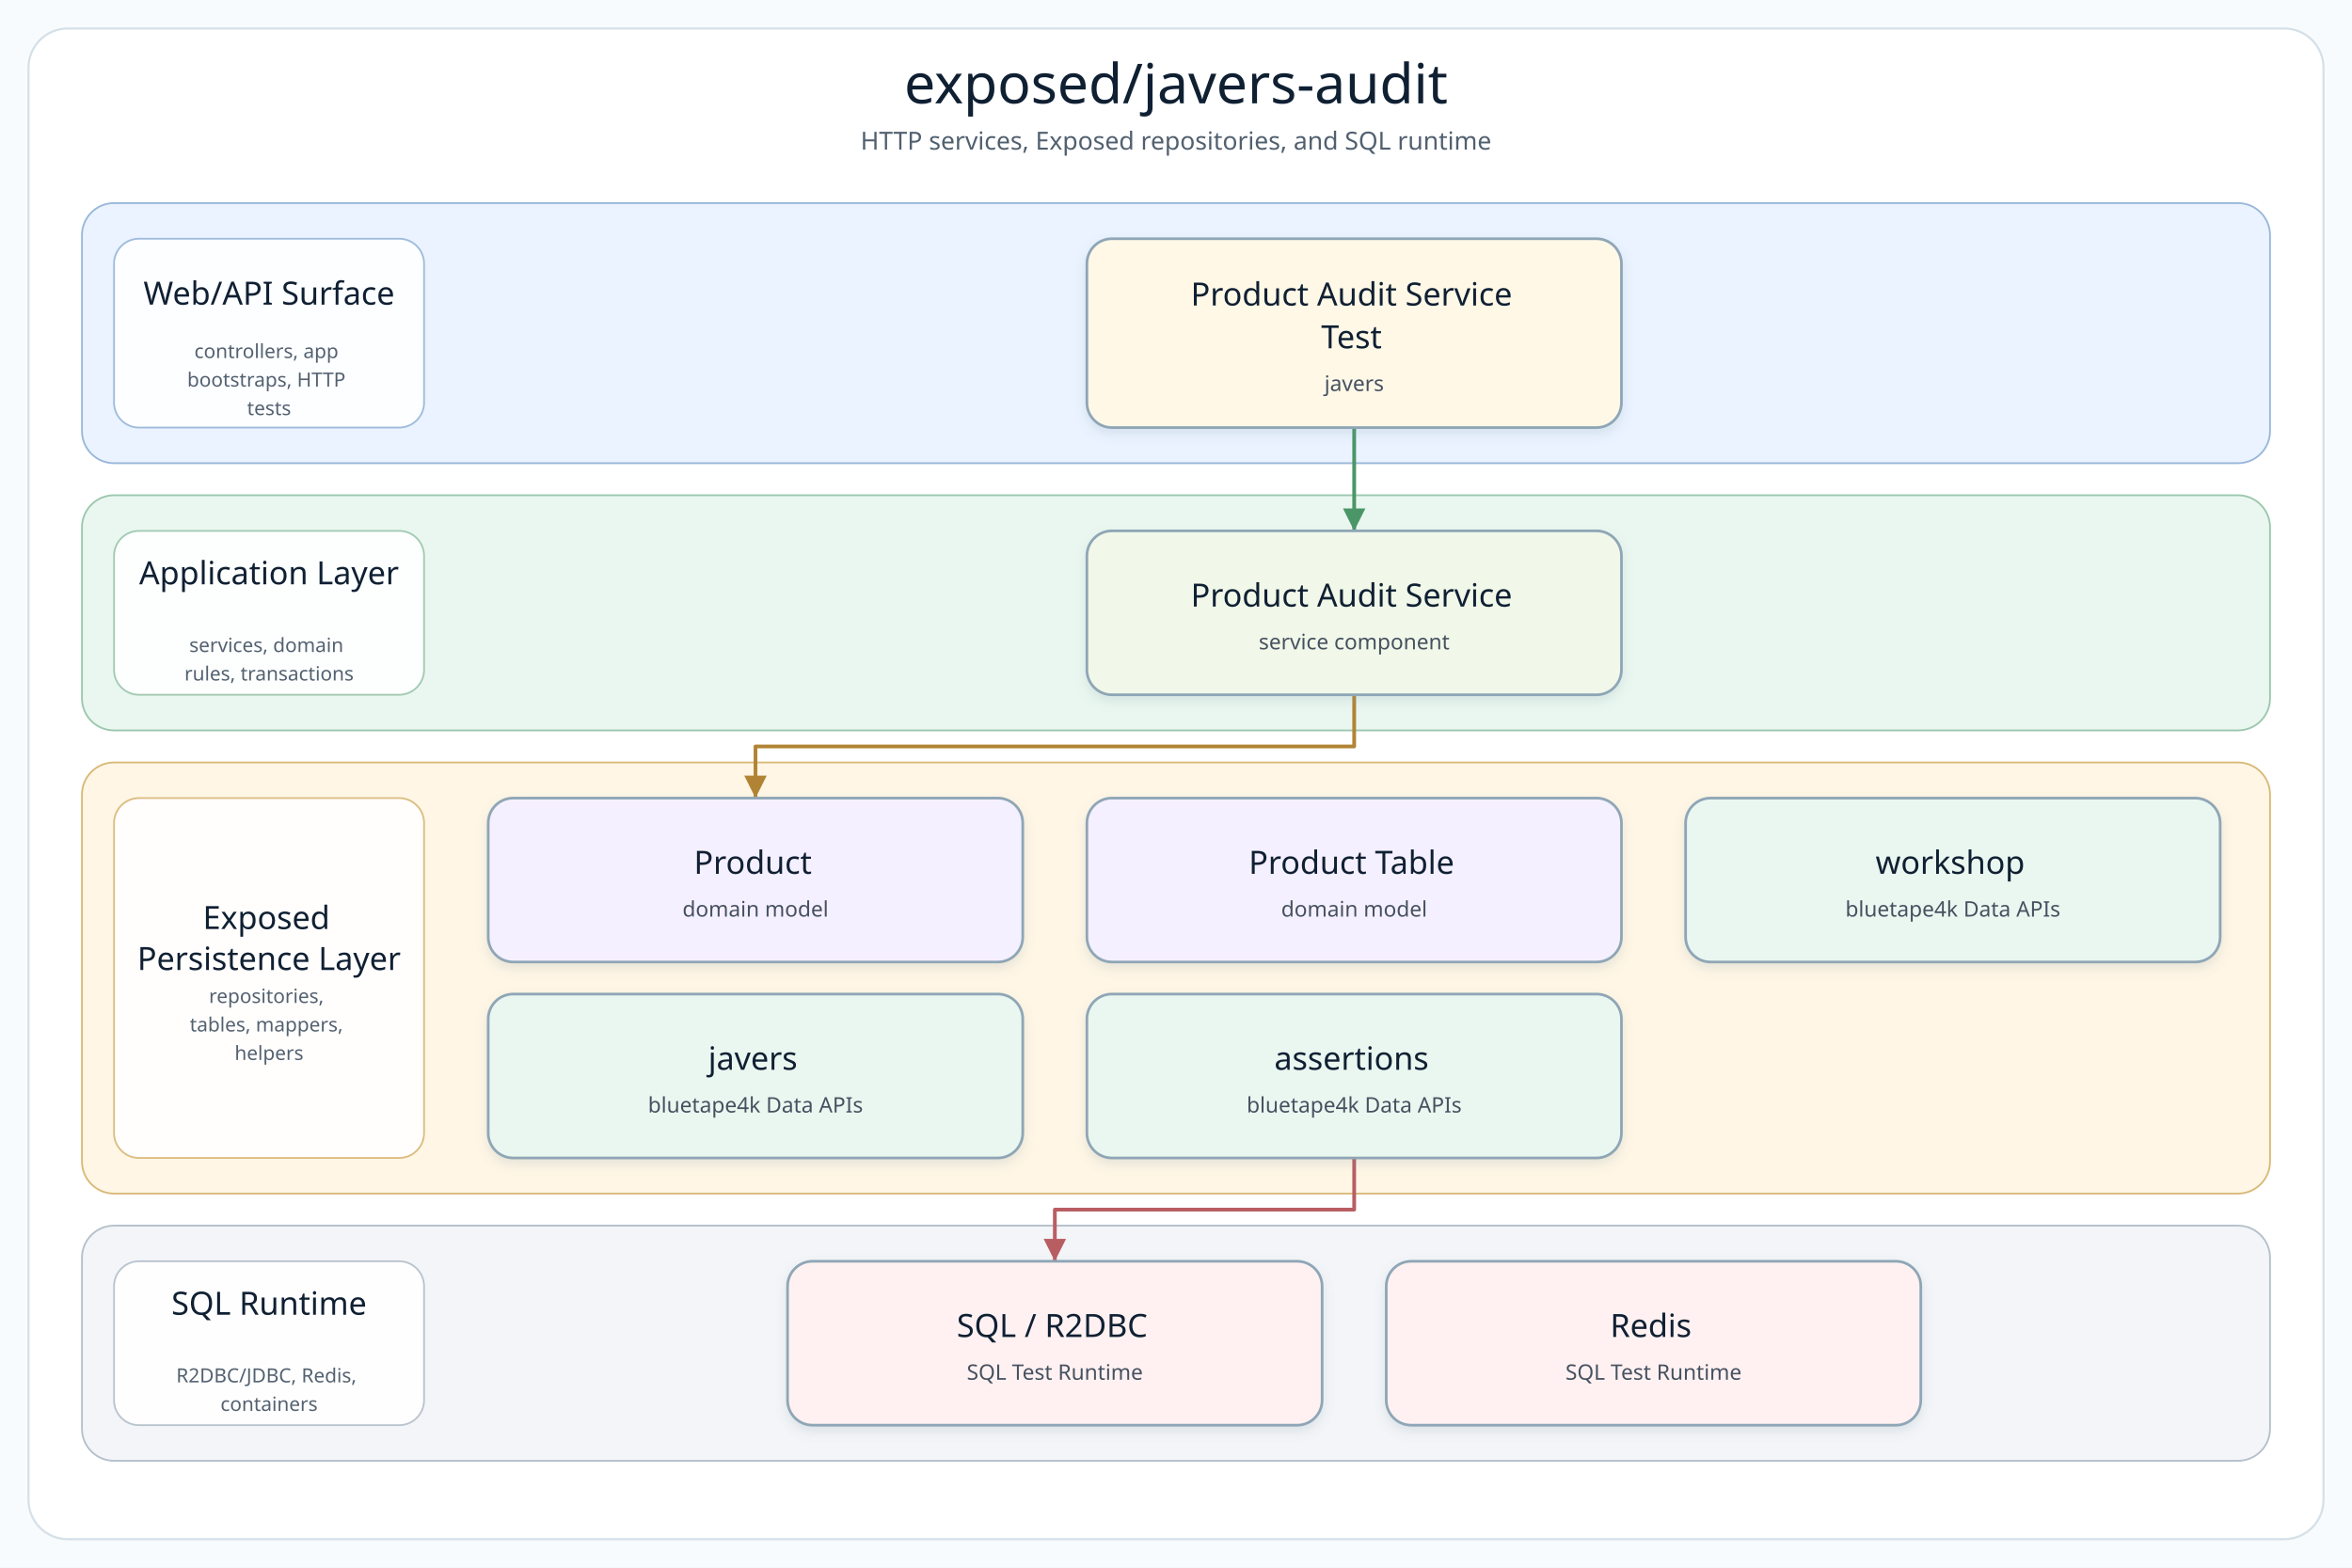
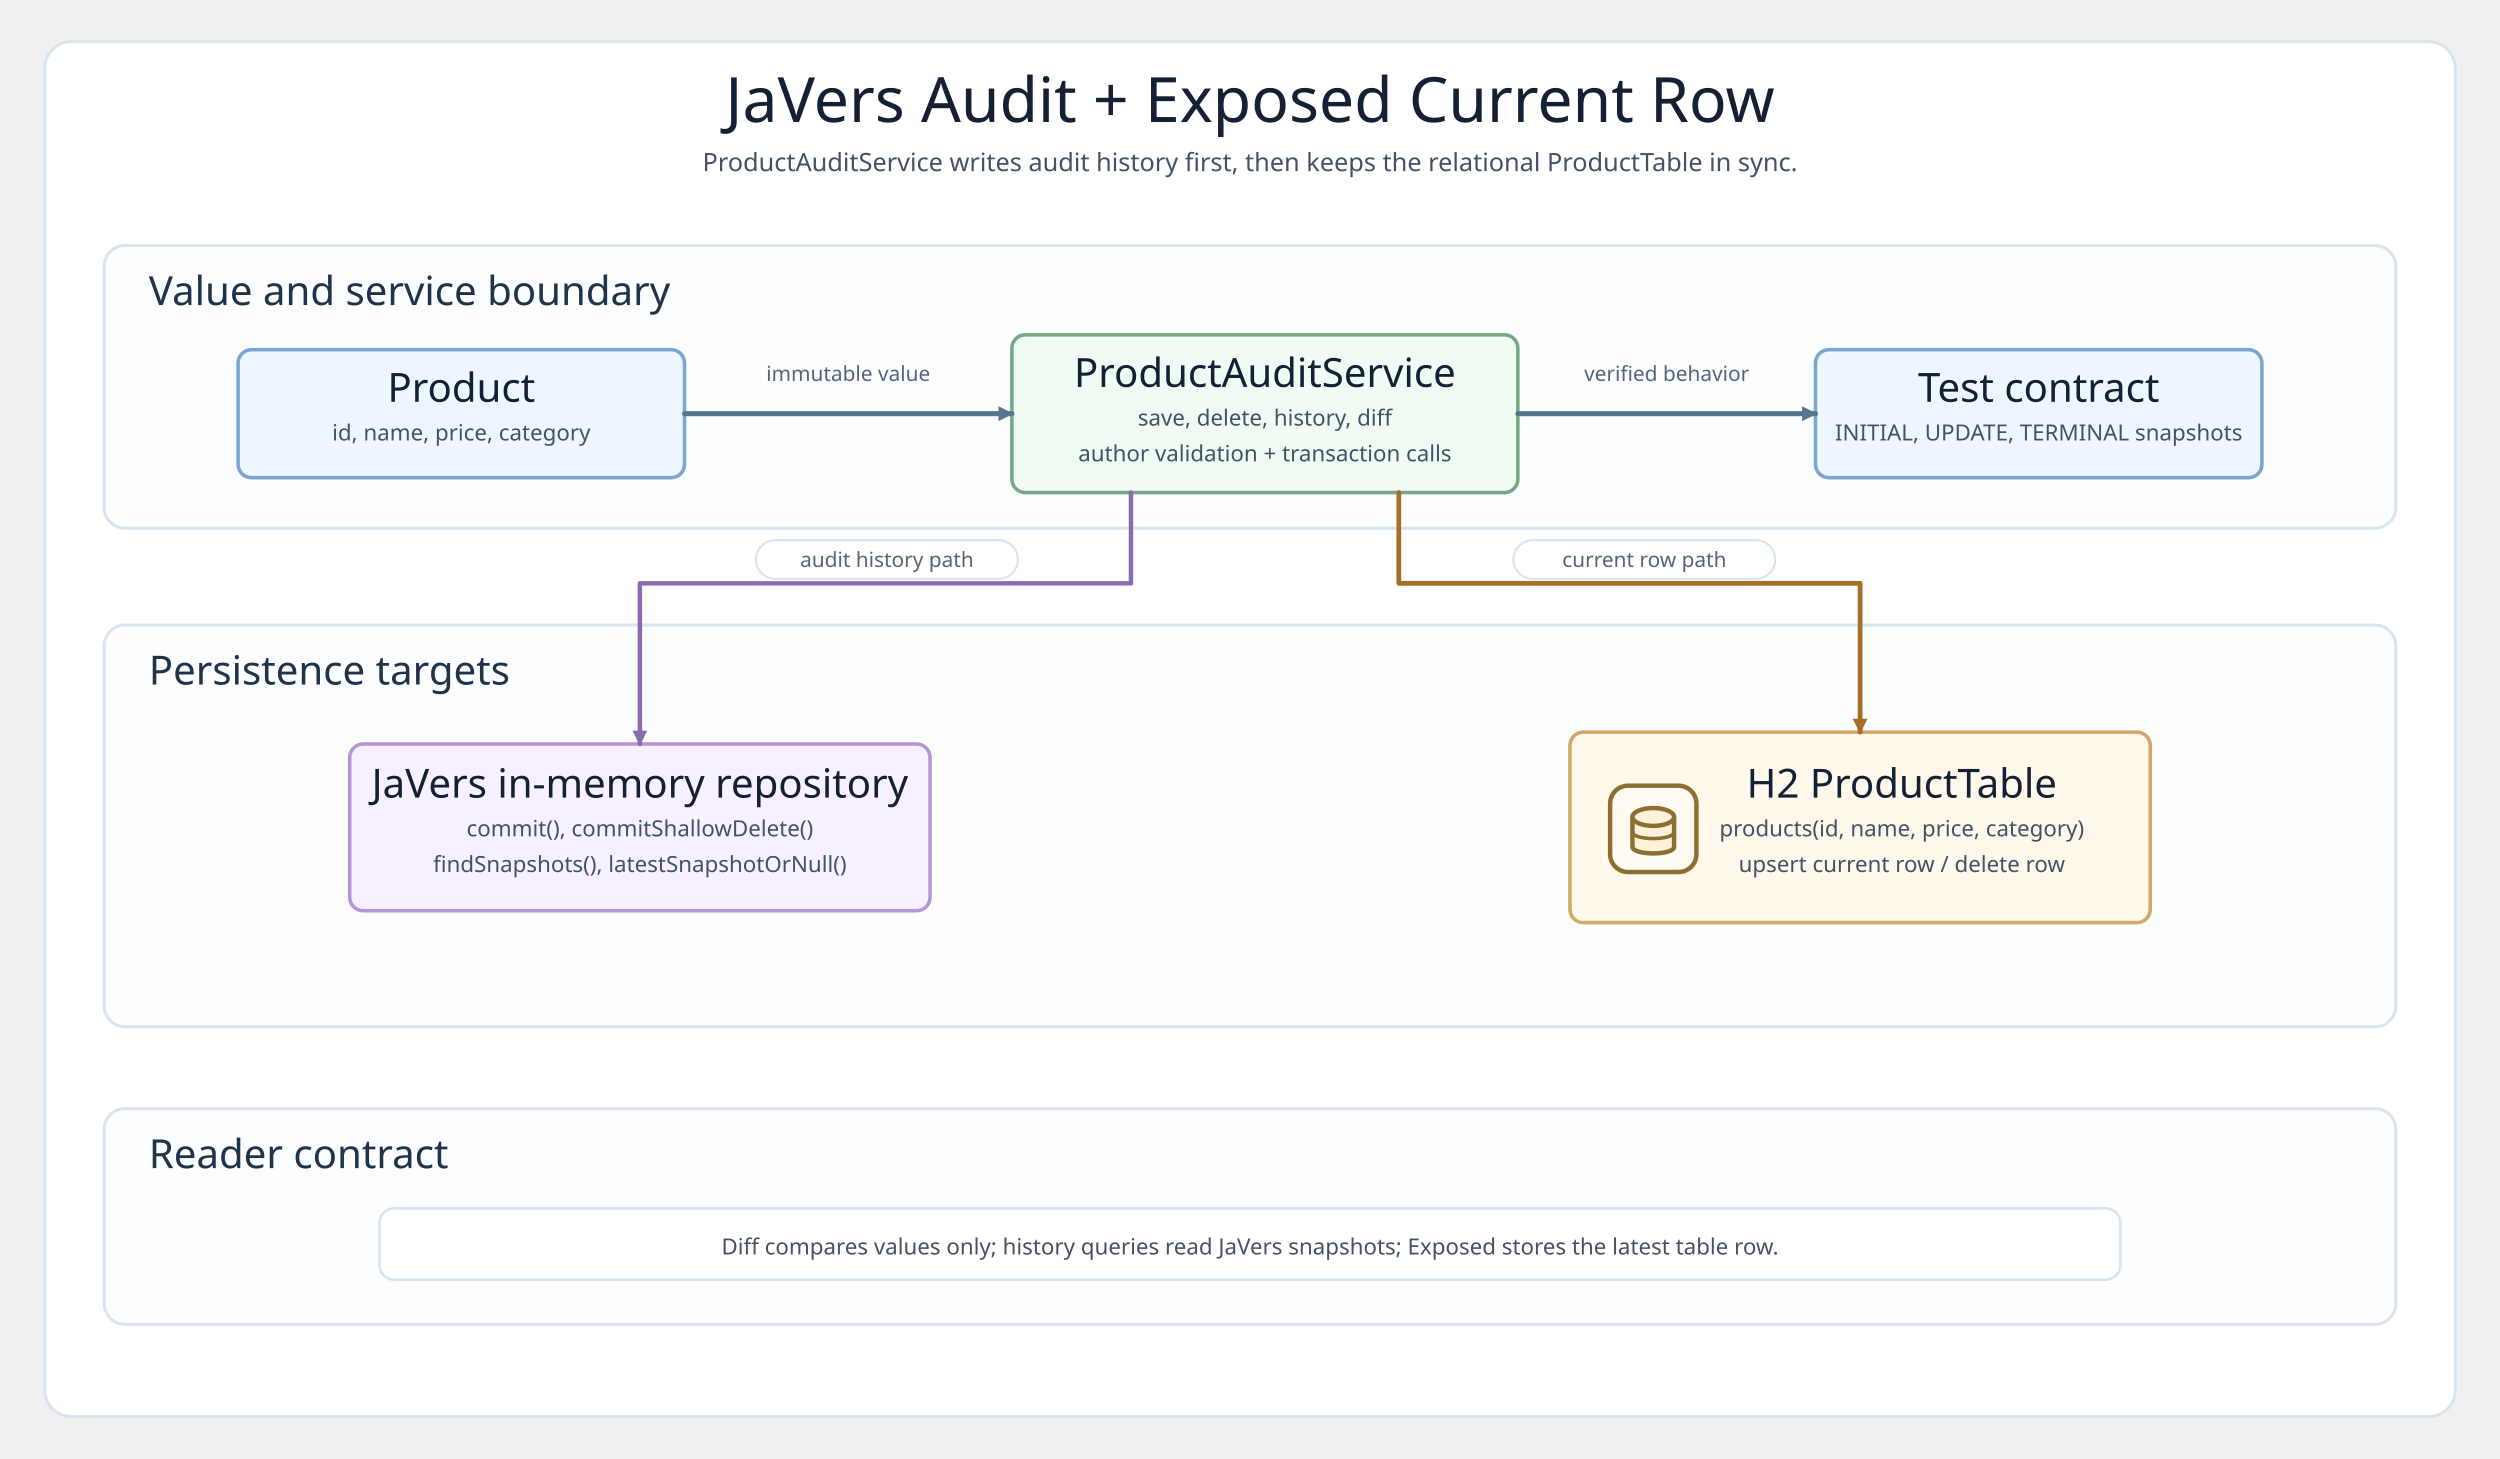
- <svg xmlns="http://www.w3.org/2000/svg" width="1320" height="880" viewBox="0 0 1320 880" role="img" aria-label="exposed/javers-audit architecture diagram">
+ <svg xmlns="http://www.w3.org/2000/svg" width="1680" height="980" viewBox="0 0 1680 980" role="img" aria-labelledby="title desc">
  <defs>
-     <filter id="softShadow" x="-8%" y="-8%" width="116%" height="124%">
-       <feDropShadow dx="0" dy="3" stdDeviation="3" flood-color="#7890A5" flood-opacity="0.18" />
-     </filter>
-     <marker id="arrow-api" markerWidth="8" markerHeight="8" refX="7" refY="4" orient="auto" markerUnits="strokeWidth">
-       <path d="M 1 1 L 7 4 L 1 7 Z" fill="#4F7DB5" />
+     <style>
+       svg{background:#f8fafc}
+       .frame{fill:#ffffff;stroke:#d8e4ef;stroke-width:2}
+       .title{font-family:"Architects Daughter";font-size:42px;fill:#142033}
+       .subtitle,.small,.label{font-family:"Comic Mono";fill:#425267}
+       .subtitle{font-size:17px}
+       .layer{fill:#fbfdff;stroke:#d8e4ef;stroke-width:2}
+       .layerTitle{font-family:"Architects Daughter";font-size:27px;fill:#1f3448}
+       .card{fill:#ffffff;stroke-width:2.4}
+       .product{stroke:#7aa6cf;fill:#eef7ff}
+       .service{stroke:#75a985;fill:#f0fbf3}
+       .audit{stroke:#b596d8;fill:#f7f1ff}
+       .db{stroke:#d2a86b;fill:#fff8eb}
+       .titleCard{font-family:"Architects Daughter";font-size:27px;fill:#142033}
+       .small{font-size:15px}
+       .label{font-size:14px;fill:#53657a}
+       .lineLabel{fill:#ffffff;stroke:#d8e4ef;stroke-width:1.4}
+       .line{fill:none;stroke:#57758f;stroke-width:3.4;stroke-linecap:round;stroke-linejoin:round;marker-end:url(#arrow)}
+       .side{fill:none;stroke:#8a6bb0;stroke-width:3;stroke-linecap:round;stroke-linejoin:round;marker-end:url(#arrowAudit)}
+       .dbLine{fill:none;stroke:#a56f2a;stroke-width:3.2;stroke-linecap:round;stroke-linejoin:round;marker-end:url(#arrowDb)}
+       .note{fill:#ffffff;stroke:#d8e4ef;stroke-width:1.8}
+     </style>
+     <marker id="arrow" markerUnits="userSpaceOnUse" markerWidth="10" markerHeight="10" viewBox="0 0 10 10" refX="9" refY="5" orient="auto">
+       <path d="M 0 0 L 10 5 L 0 10 Z" fill="#57758f" />
    </marker>
-     <marker id="arrow-service" markerWidth="8" markerHeight="8" refX="7" refY="4" orient="auto" markerUnits="strokeWidth">
-       <path d="M 1 1 L 7 4 L 1 7 Z" fill="#4A9667" />
+     <marker id="arrowAudit" markerUnits="userSpaceOnUse" markerWidth="10" markerHeight="10" viewBox="0 0 10 10" refX="9" refY="5" orient="auto">
+       <path d="M 0 0 L 10 5 L 0 10 Z" fill="#8a6bb0" />
    </marker>
-     <marker id="arrow-infra" markerWidth="8" markerHeight="8" refX="7" refY="4" orient="auto" markerUnits="strokeWidth">
-       <path d="M 1 1 L 7 4 L 1 7 Z" fill="#B18435" />
+     <marker id="arrowDb" markerUnits="userSpaceOnUse" markerWidth="10" markerHeight="10" viewBox="0 0 10 10" refX="9" refY="5" orient="auto">
+       <path d="M 0 0 L 10 5 L 0 10 Z" fill="#a56f2a" />
    </marker>
-     <marker id="arrow-bt" markerWidth="8" markerHeight="8" refX="7" refY="4" orient="auto" markerUnits="strokeWidth">
-       <path d="M 1 1 L 7 4 L 1 7 Z" fill="#3E927D" />
-     </marker>
-     <marker id="arrow-runtime" markerWidth="8" markerHeight="8" refX="7" refY="4" orient="auto" markerUnits="strokeWidth">
-       <path d="M 1 1 L 7 4 L 1 7 Z" fill="#B85E63" />
-     </marker>
-     <style>
-       .canvas { fill: #F8FBFD; }
-       .frame { fill: #FFFFFF; stroke: #D5E0E8; stroke-width: 1.2; }
-       .diagram-title { font-family: "Architects Daughter"; font-size: 31px; fill: #102033; }
-       .diagram-subtitle { font-family: "Comic Mono"; font-size: 14px; fill: #51606F; }
-       .layer-title { font-family: "Architects Daughter"; font-size: 18px; fill: #102033; }
-       .layer-detail { font-family: "Comic Mono"; font-size: 11px; fill: #536170; }
-       .node rect { stroke-width: 1.5; }
-       .node-title { font-family: "Architects Daughter"; font-size: 18px; fill: #102033; }
-       .node-detail { font-family: "Comic Mono"; font-size: 12px; fill: #465160; }
-     </style>
+     <g id="databaseIcon">
+       <rect x="0" y="0" width="58" height="58" rx="12" fill="#fffaf2" stroke="#8c6f33" stroke-width="3" />
+       <path d="M15 21v20c0 6 28 6 28 0V21" fill="#fff0d8" stroke="#8c6f33" stroke-width="3" stroke-linejoin="round" />
+       <path d="M15 31c0 6 28 6 28 0" fill="none" stroke="#8c6f33" stroke-width="2.4" stroke-linecap="round" />
+       <ellipse cx="29" cy="21" rx="14" ry="6" fill="#fff0d8" stroke="#8c6f33" stroke-width="3" />
+     </g>
  </defs>
-   <rect class="canvas" width="1320" height="880" />
-   <rect class="frame" x="16" y="16" width="1288" height="848" rx="22" />
-   <text class="diagram-title" x="660.0" y="58" text-anchor="middle">exposed/javers-audit</text>
-   <text class="diagram-subtitle" x="660.0" y="84" text-anchor="middle">HTTP services, Exposed repositories, and SQL runtime</text>
-   <g>
-     <g class="layer" data-layer="surface">
-       <rect x="46.0" y="114.0" width="1228.0" height="146.0" rx="18" fill="#EAF3FF" stroke="#9AB7D9" />
-       <rect x="64.0" y="134.0" width="174" height="106.0" rx="14" fill="#FFFFFF" stroke="#9AB7D9" opacity="0.92" />
-       <text text-anchor="middle">
-         <tspan class="layer-title" x="151.0" y="171.0">Web/API Surface</tspan>
-       </text>
-       <text text-anchor="middle">
-         <tspan class="layer-detail" x="151.0" y="201.0">controllers, app</tspan>
-         <tspan class="layer-detail" x="151.0" y="217.0">bootstraps, HTTP</tspan>
-         <tspan class="layer-detail" x="151.0" y="233.0">tests</tspan>
-       </text>
-     </g>
-     <g class="layer" data-layer="service">
-       <rect x="46.0" y="278.0" width="1228.0" height="132.0" rx="18" fill="#EAF7F0" stroke="#9CC7AE" />
-       <rect x="64.0" y="298.0" width="174" height="92.0" rx="14" fill="#FFFFFF" stroke="#9CC7AE" opacity="0.92" />
-       <text text-anchor="middle">
-         <tspan class="layer-title" x="151.0" y="328.0">Application Layer</tspan>
-       </text>
-       <text text-anchor="middle">
-         <tspan class="layer-detail" x="151.0" y="366.0">services, domain</tspan>
-         <tspan class="layer-detail" x="151.0" y="382.0">rules, transactions</tspan>
-       </text>
-     </g>
-     <g class="layer" data-layer="integration">
-       <rect x="46.0" y="428.0" width="1228.0" height="242.0" rx="18" fill="#FFF6E5" stroke="#D9B978" />
-       <rect x="64.0" y="448.0" width="174" height="202.0" rx="14" fill="#FFFFFF" stroke="#D9B978" opacity="0.92" />
-       <text text-anchor="middle">
-         <tspan class="layer-title" x="151.0" y="521.5">Exposed</tspan>
-         <tspan class="layer-title" x="151.0" y="544.5">Persistence Layer</tspan>
-       </text>
-       <text text-anchor="middle">
-         <tspan class="layer-detail" x="151.0" y="563.0">repositories,</tspan>
-         <tspan class="layer-detail" x="151.0" y="579.0">tables, mappers,</tspan>
-         <tspan class="layer-detail" x="151.0" y="595.0">helpers</tspan>
-       </text>
-     </g>
-     <g class="layer" data-layer="runtime">
-       <rect x="46.0" y="688.0" width="1228.0" height="132.0" rx="18" fill="#F3F5F8" stroke="#B5C0CB" />
-       <rect x="64.0" y="708.0" width="174" height="92.0" rx="14" fill="#FFFFFF" stroke="#B5C0CB" opacity="0.92" />
-       <text text-anchor="middle">
-         <tspan class="layer-title" x="151.0" y="738.0">SQL Runtime</tspan>
-       </text>
-       <text text-anchor="middle">
-         <tspan class="layer-detail" x="151.0" y="776.0">R2DBC/JDBC, Redis,</tspan>
-         <tspan class="layer-detail" x="151.0" y="792.0">containers</tspan>
-       </text>
-     </g>
-     <g class="edge" data-edge="entry0-&gt;service0" data-label="starts">
-       <path d="M 760.0 240.0 L 760.0 269.0 L 760.0 298.0" fill="none" stroke="#4A9667" stroke-width="2.1" stroke-linecap="square" stroke-linejoin="round" marker-end="url(#arrow-service)" />
-     </g>
-     <g class="edge" data-edge="service0-&gt;infra0" data-label="persists / publishes">
-       <path d="M 760.0 390.0 L 760.0 419.0 L 424.0 419.0 L 424.0 448.0" fill="none" stroke="#B18435" stroke-width="2.1" stroke-linecap="square" stroke-linejoin="round" marker-end="url(#arrow-infra)" />
-     </g>
-     <g class="edge" data-edge="bt2-&gt;runtime0" data-label="adapts">
-       <path d="M 760.0 650.0 L 760.0 679.0 L 592.0 679.0 L 592.0 708.0" fill="none" stroke="#B85E63" stroke-width="2.1" stroke-linecap="square" stroke-linejoin="round" marker-end="url(#arrow-runtime)" />
-     </g>
-     <g class="node" data-node="entry0" data-lines="Product Audit Service | Test | javers">
-       <rect x="610.0" y="134.0" width="300.0" height="106.0" rx="14" fill="#FFF8E7" stroke="#8FA6B6" filter="url(#softShadow)" />
-       <text text-anchor="middle">
-         <tspan class="node-title" x="760.0" y="171.5">Product Audit Service</tspan>
-         <tspan class="node-title" x="760.0" y="195.5">Test</tspan>
-         <tspan class="node-detail" x="760.0" y="219.5">javers</tspan>
-       </text>
-     </g>
-     <g class="node" data-node="service0" data-lines="Product Audit Service | service component">
-       <rect x="610.0" y="298.0" width="300.0" height="92.0" rx="14" fill="#F1F8E9" stroke="#8FA6B6" filter="url(#softShadow)" />
-       <text text-anchor="middle">
-         <tspan class="node-title" x="760.0" y="340.5">Product Audit Service</tspan>
-         <tspan class="node-detail" x="760.0" y="364.5">service component</tspan>
-       </text>
-     </g>
-     <g class="node" data-node="infra0" data-lines="Product | domain model">
-       <rect x="274.0" y="448.0" width="300.0" height="92.0" rx="14" fill="#F5F0FF" stroke="#8FA6B6" filter="url(#softShadow)" />
-       <text text-anchor="middle">
-         <tspan class="node-title" x="424.0" y="490.5">Product</tspan>
-         <tspan class="node-detail" x="424.0" y="514.5">domain model</tspan>
-       </text>
-     </g>
-     <g class="node" data-node="infra1" data-lines="Product Table | domain model">
-       <rect x="610.0" y="448.0" width="300.0" height="92.0" rx="14" fill="#F5F0FF" stroke="#8FA6B6" filter="url(#softShadow)" />
-       <text text-anchor="middle">
-         <tspan class="node-title" x="760.0" y="490.5">Product Table</tspan>
-         <tspan class="node-detail" x="760.0" y="514.5">domain model</tspan>
-       </text>
-     </g>
-     <g class="node" data-node="bt0" data-lines="workshop | bluetape4k Data APIs">
-       <rect x="946.0" y="448.0" width="300.0" height="92.0" rx="14" fill="#EAF7F0" stroke="#8FA6B6" filter="url(#softShadow)" />
-       <text text-anchor="middle">
-         <tspan class="node-title" x="1096.0" y="490.5">workshop</tspan>
-         <tspan class="node-detail" x="1096.0" y="514.5">bluetape4k Data APIs</tspan>
-       </text>
-     </g>
-     <g class="node" data-node="bt1" data-lines="javers | bluetape4k Data APIs">
-       <rect x="274.0" y="558.0" width="300.0" height="92.0" rx="14" fill="#EAF7F0" stroke="#8FA6B6" filter="url(#softShadow)" />
-       <text text-anchor="middle">
-         <tspan class="node-title" x="424.0" y="600.5">javers</tspan>
-         <tspan class="node-detail" x="424.0" y="624.5">bluetape4k Data APIs</tspan>
-       </text>
-     </g>
-     <g class="node" data-node="bt2" data-lines="assertions | bluetape4k Data APIs">
-       <rect x="610.0" y="558.0" width="300.0" height="92.0" rx="14" fill="#EAF7F0" stroke="#8FA6B6" filter="url(#softShadow)" />
-       <text text-anchor="middle">
-         <tspan class="node-title" x="760.0" y="600.5">assertions</tspan>
-         <tspan class="node-detail" x="760.0" y="624.5">bluetape4k Data APIs</tspan>
-       </text>
-     </g>
-     <g class="node" data-node="runtime0" data-lines="SQL / R2DBC | SQL Test Runtime">
-       <rect x="442.0" y="708.0" width="300.0" height="92.0" rx="14" fill="#FFF1F1" stroke="#8FA6B6" filter="url(#softShadow)" />
-       <text text-anchor="middle">
-         <tspan class="node-title" x="592.0" y="750.5">SQL / R2DBC</tspan>
-         <tspan class="node-detail" x="592.0" y="774.5">SQL Test Runtime</tspan>
-       </text>
-     </g>
-     <g class="node" data-node="runtime1" data-lines="Redis | SQL Test Runtime">
-       <rect x="778.0" y="708.0" width="300.0" height="92.0" rx="14" fill="#FFF1F1" stroke="#8FA6B6" filter="url(#softShadow)" />
-       <text text-anchor="middle">
-         <tspan class="node-title" x="928.0" y="750.5">Redis</tspan>
-         <tspan class="node-detail" x="928.0" y="774.5">SQL Test Runtime</tspan>
-       </text>
-     </g>
-   </g>
+   <rect class="frame" x="30" y="28" width="1620" height="924" rx="18" />
+   <text class="title" x="840" y="82" text-anchor="middle">JaVers Audit + Exposed Current Row</text>
+   <text class="subtitle" x="840" y="115" text-anchor="middle">ProductAuditService writes audit history first, then keeps the relational ProductTable in sync.</text>
+   <rect class="layer" x="70" y="165" width="1540" height="190" rx="14" />
+   <text class="layerTitle" x="100" y="205">Value and service boundary</text>
+   <rect class="card product" x="160" y="235" width="300" height="86" rx="9" />
+   <text class="titleCard" x="310" y="270" text-anchor="middle">Product</text>
+   <text class="small" x="310" y="296" text-anchor="middle">id, name, price, category</text>
+   <rect class="card service" x="680" y="225" width="340" height="106" rx="9" />
+   <text class="titleCard" x="850" y="260" text-anchor="middle">ProductAuditService</text>
+   <text class="small" x="850" y="286" text-anchor="middle">save, delete, history, diff</text>
+   <text class="small" x="850" y="310" text-anchor="middle">author validation + transaction calls</text>
+   <rect class="card product" x="1220" y="235" width="300" height="86" rx="9" />
+   <text class="titleCard" x="1370" y="270" text-anchor="middle">Test contract</text>
+   <text class="small" x="1370" y="296" text-anchor="middle">INITIAL, UPDATE, TERMINAL snapshots</text>
+   <path class="line" d="M 460 278 H 680" />
+   <text class="label" x="570" y="256" text-anchor="middle">immutable value</text>
+   <path class="line" d="M 1020 278 H 1220" />
+   <text class="label" x="1120" y="256" text-anchor="middle">verified behavior</text>
+   <rect class="layer" x="70" y="420" width="1540" height="270" rx="14" />
+   <text class="layerTitle" x="100" y="460">Persistence targets</text>
+   <rect class="card audit" x="235" y="500" width="390" height="112" rx="9" />
+   <text class="titleCard" x="430" y="536" text-anchor="middle">JaVers in-memory repository</text>
+   <text class="small" x="430" y="562" text-anchor="middle">commit(), commitShallowDelete()</text>
+   <text class="small" x="430" y="586" text-anchor="middle">findSnapshots(), latestSnapshotOrNull()</text>
+   <rect class="card db" x="1055" y="492" width="390" height="128" rx="9" />
+   <use href="#databaseIcon" x="1082" y="528" />
+   <text class="titleCard" x="1278" y="536" text-anchor="middle">H2 ProductTable</text>
+   <text class="small" x="1278" y="562" text-anchor="middle">products(id, name, price, category)</text>
+   <text class="small" x="1278" y="586" text-anchor="middle">upsert current row / delete row</text>
+   <path class="side" d="M 760 331 V 392 H 430 V 500" />
+   <rect class="lineLabel" x="508" y="363" width="176" height="26" rx="13" />
+   <text class="label" x="596" y="381" text-anchor="middle">audit history path</text>
+   <path class="dbLine" d="M 940 331 V 392 H 1250 V 492" />
+   <rect class="lineLabel" x="1017" y="363" width="176" height="26" rx="13" />
+   <text class="label" x="1105" y="381" text-anchor="middle">current row path</text>
+   <rect class="layer" x="70" y="745" width="1540" height="145" rx="14" />
+   <text class="layerTitle" x="100" y="785">Reader contract</text>
+   <rect class="note" x="255" y="812" width="1170" height="48" rx="10" />
+   <text class="small" x="840" y="843" text-anchor="middle">Diff compares values only; history queries read JaVers snapshots; Exposed stores the latest table row.</text>
</svg>
